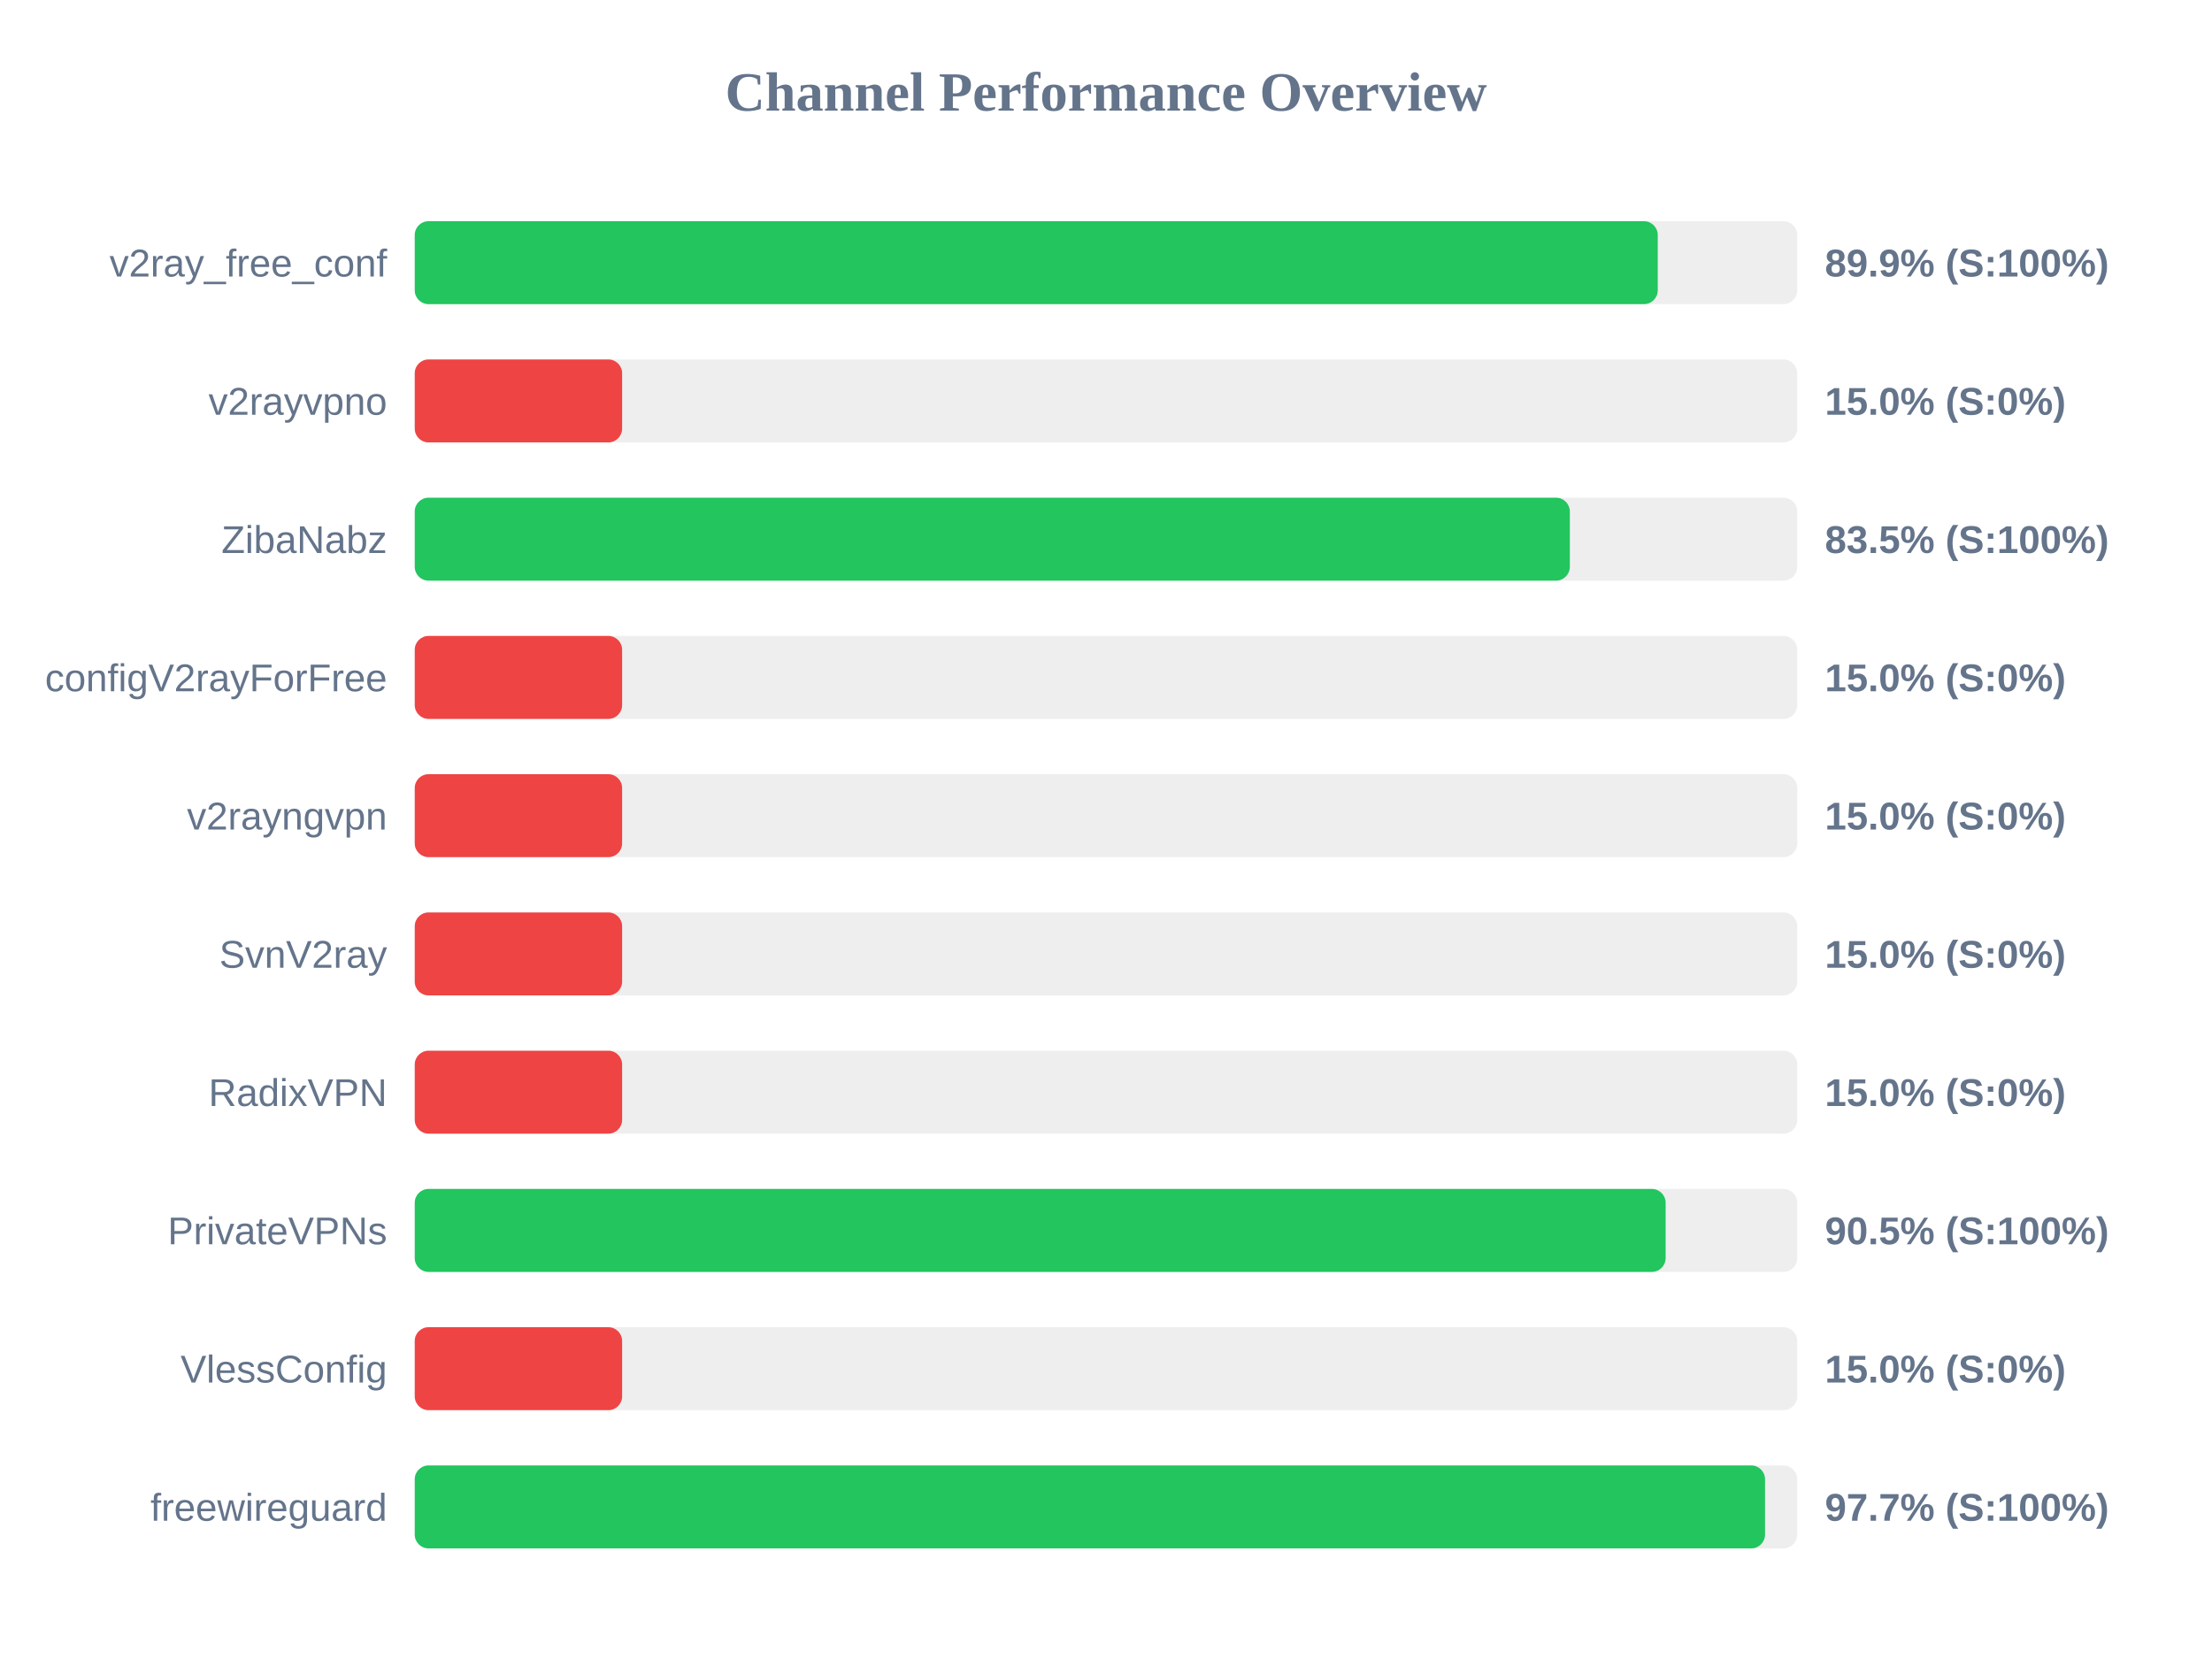
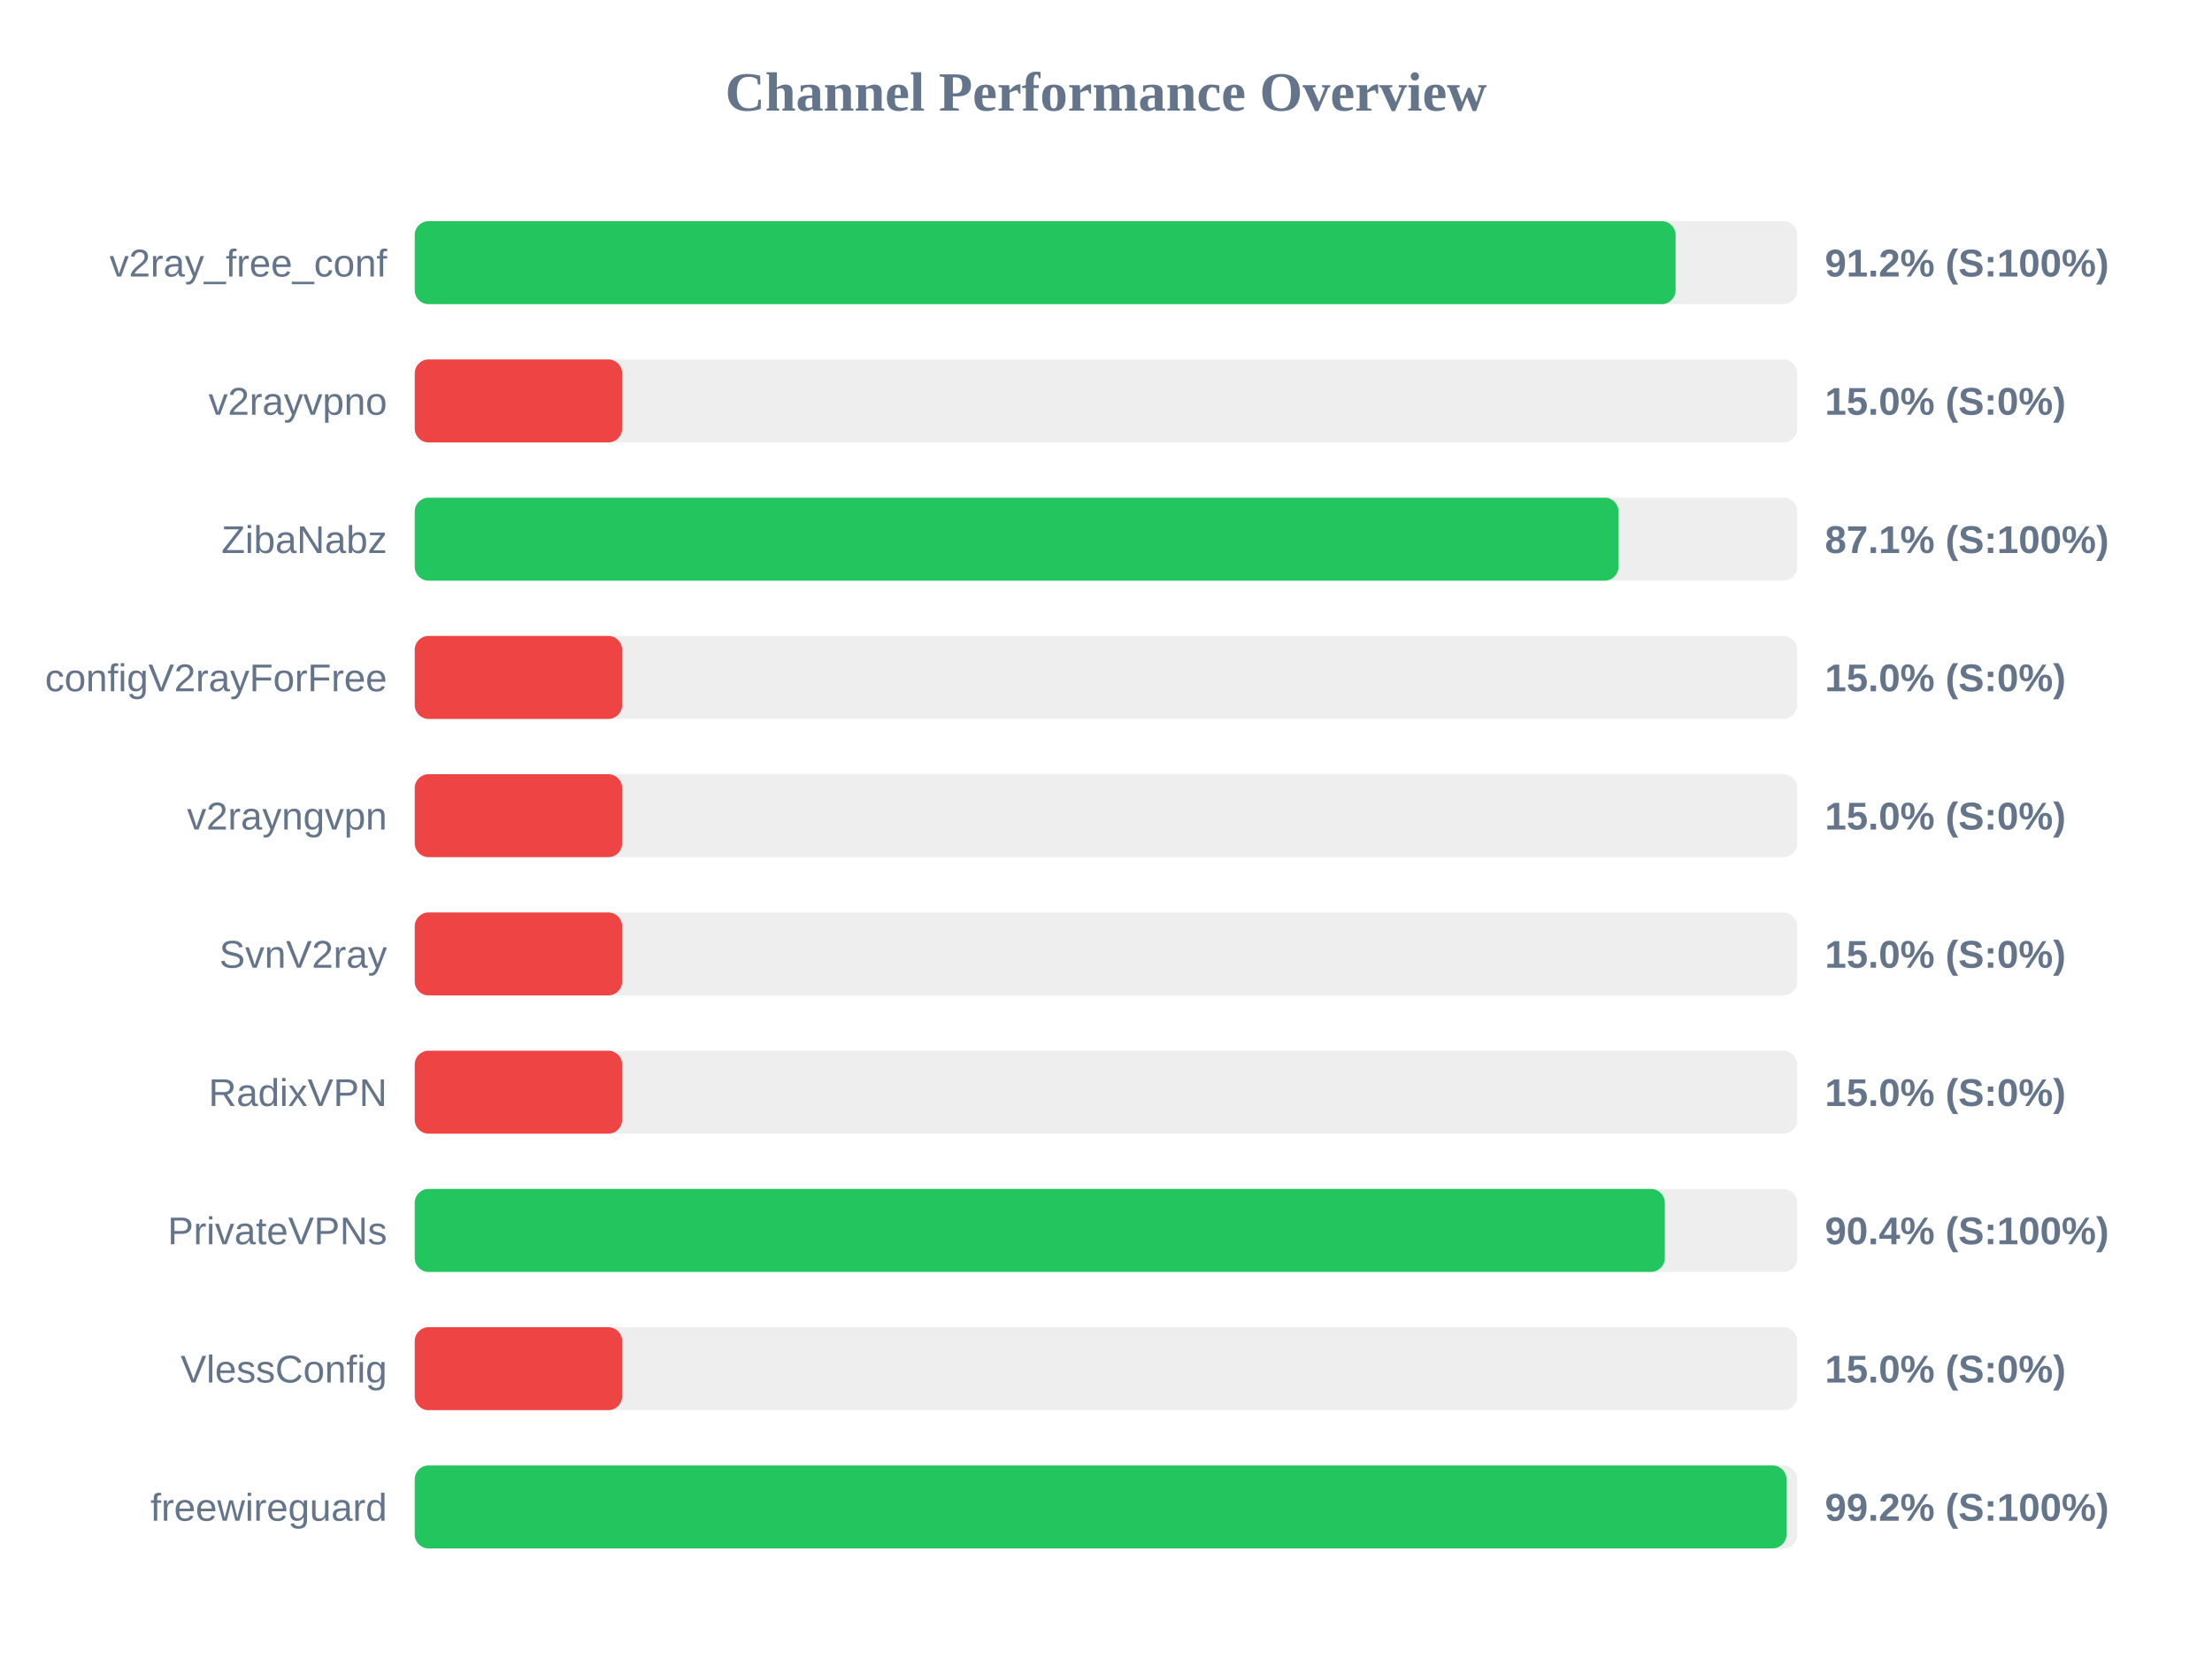
<svg xmlns="http://www.w3.org/2000/svg" width="800" height="600" version="1.1">
  <style>
        .row { font: 14px Arial; fill: #64748b; }
        .score { font: bold 14px Arial; fill: #64748b; }
    </style>
  <text x="400" y="40" text-anchor="middle" font-size="20px" font-weight="bold" fill="#64748b">Channel Performance Overview</text>
  <rect x="150" y="80" width="500" height="30" fill="#eee" rx="5" />
-   <rect x="150" y="80" width="449.55" height="30" fill="#22c55e" rx="5" />
+   <rect x="150" y="80" width="456.0" height="30" fill="#22c55e" rx="5" />
  <text x="140" y="100" text-anchor="end" class="row">v2ray_free_conf</text>
-   <text x="660" y="100" text-anchor="start" class="score">89.9% (S:100%)</text>
+   <text x="660" y="100" text-anchor="start" class="score">91.2% (S:100%)</text>
  <rect x="150" y="130" width="500" height="30" fill="#eee" rx="5" />
  <rect x="150" y="130" width="75.0" height="30" fill="#ef4444" rx="5" />
  <text x="140" y="150" text-anchor="end" class="row">v2rayvpno</text>
  <text x="660" y="150" text-anchor="start" class="score">15.0% (S:0%)</text>
  <rect x="150" y="180" width="500" height="30" fill="#eee" rx="5" />
-   <rect x="150" y="180" width="417.75" height="30" fill="#22c55e" rx="5" />
+   <rect x="150" y="180" width="435.35" height="30" fill="#22c55e" rx="5" />
  <text x="140" y="200" text-anchor="end" class="row">ZibaNabz</text>
-   <text x="660" y="200" text-anchor="start" class="score">83.5% (S:100%)</text>
+   <text x="660" y="200" text-anchor="start" class="score">87.1% (S:100%)</text>
  <rect x="150" y="230" width="500" height="30" fill="#eee" rx="5" />
  <rect x="150" y="230" width="75.0" height="30" fill="#ef4444" rx="5" />
  <text x="140" y="250" text-anchor="end" class="row">configV2rayForFree</text>
  <text x="660" y="250" text-anchor="start" class="score">15.0% (S:0%)</text>
  <rect x="150" y="280" width="500" height="30" fill="#eee" rx="5" />
  <rect x="150" y="280" width="75.0" height="30" fill="#ef4444" rx="5" />
  <text x="140" y="300" text-anchor="end" class="row">v2rayngvpn</text>
  <text x="660" y="300" text-anchor="start" class="score">15.0% (S:0%)</text>
  <rect x="150" y="330" width="500" height="30" fill="#eee" rx="5" />
  <rect x="150" y="330" width="75.0" height="30" fill="#ef4444" rx="5" />
  <text x="140" y="350" text-anchor="end" class="row">SvnV2ray</text>
  <text x="660" y="350" text-anchor="start" class="score">15.0% (S:0%)</text>
  <rect x="150" y="380" width="500" height="30" fill="#eee" rx="5" />
  <rect x="150" y="380" width="75.0" height="30" fill="#ef4444" rx="5" />
  <text x="140" y="400" text-anchor="end" class="row">RadixVPN</text>
  <text x="660" y="400" text-anchor="start" class="score">15.0% (S:0%)</text>
  <rect x="150" y="430" width="500" height="30" fill="#eee" rx="5" />
-   <rect x="150" y="430" width="452.4" height="30" fill="#22c55e" rx="5" />
+   <rect x="150" y="430" width="452.1" height="30" fill="#22c55e" rx="5" />
  <text x="140" y="450" text-anchor="end" class="row">PrivateVPNs</text>
-   <text x="660" y="450" text-anchor="start" class="score">90.5% (S:100%)</text>
+   <text x="660" y="450" text-anchor="start" class="score">90.4% (S:100%)</text>
  <rect x="150" y="480" width="500" height="30" fill="#eee" rx="5" />
  <rect x="150" y="480" width="75.0" height="30" fill="#ef4444" rx="5" />
  <text x="140" y="500" text-anchor="end" class="row">VlessConfig</text>
  <text x="660" y="500" text-anchor="start" class="score">15.0% (S:0%)</text>
  <rect x="150" y="530" width="500" height="30" fill="#eee" rx="5" />
-   <rect x="150" y="530" width="488.35" height="30" fill="#22c55e" rx="5" />
+   <rect x="150" y="530" width="496.1" height="30" fill="#22c55e" rx="5" />
  <text x="140" y="550" text-anchor="end" class="row">freewireguard</text>
-   <text x="660" y="550" text-anchor="start" class="score">97.7% (S:100%)</text>
+   <text x="660" y="550" text-anchor="start" class="score">99.2% (S:100%)</text>
</svg>
